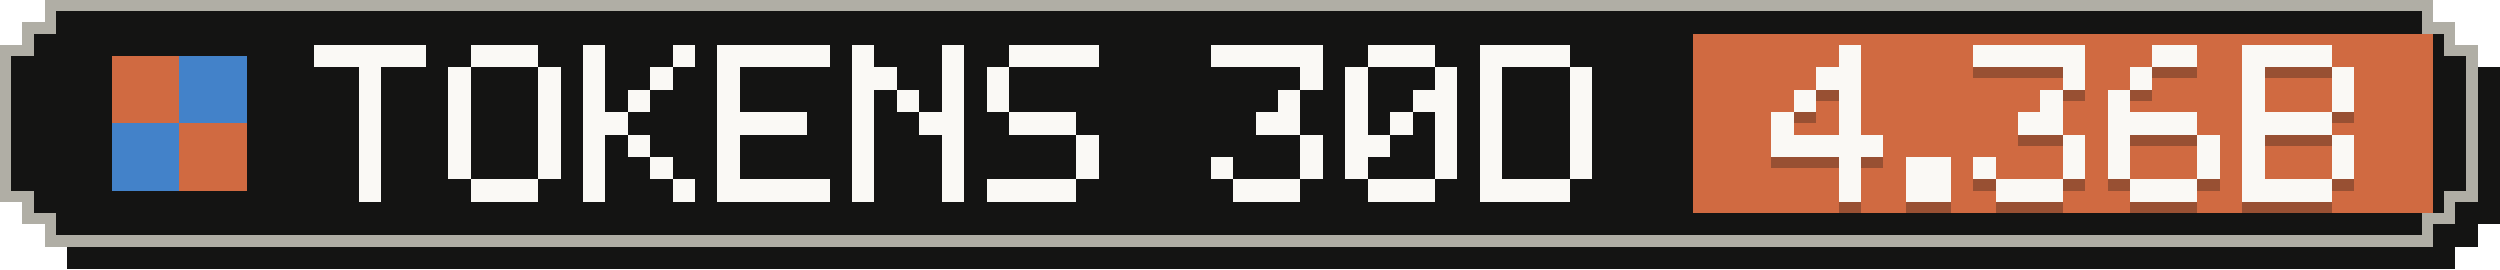
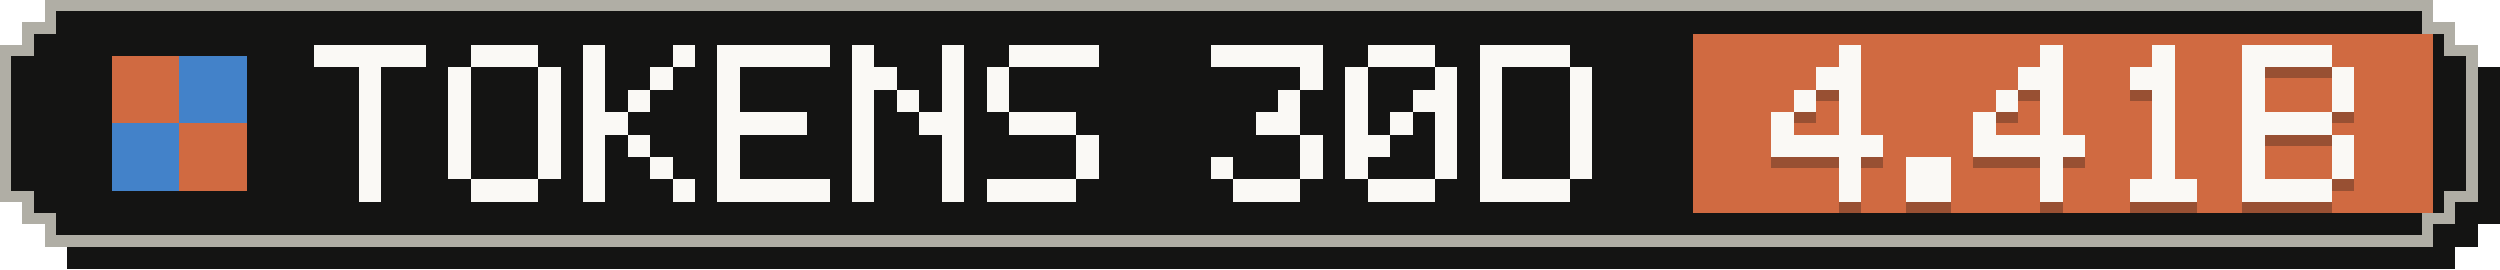
- <svg xmlns="http://www.w3.org/2000/svg" width="223" height="24" viewBox="0 0 223 24" role="img" aria-label="Tokens, last 30 days: 4.36B">
+ <svg xmlns="http://www.w3.org/2000/svg" width="223" height="24" viewBox="0 0 223 24" role="img" aria-label="Tokens, last 30 days: 4.41B">
  <g shape-rendering="crispEdges">
    <path fill="#141413" d="M6,2 H219 V4 H221 V6 H223 V20 H221 V22 H219 V24 H6 V22 H4 V20 H2 V6 H4 V4 H6 Z" />
    <path fill="#b0aea5" d="M4,0 H217 V2 H219 V4 H221 V18 H219 V20 H217 V22 H4 V20 H2 V18 H0 V4 H2 V2 H4 Z" />
    <path fill="#141413" d="M5,1 H216 V3 H218 V5 H220 V17 H218 V19 H216 V21 H5 V19 H3 V17 H1 V5 H3 V3 H5 Z" />
    <rect fill="#d06a41" x="151" y="3" width="66" height="16" />
    <g fill="#d06a41">
      <rect x="10" y="5" width="6" height="6" />
      <rect x="16" y="11" width="6" height="6" />
    </g>
    <g fill="#4382c9">
      <rect x="16" y="5" width="6" height="6" />
      <rect x="10" y="11" width="6" height="6" />
    </g>
    <g fill="#faf9f5">
      <rect x="28" y="4" width="10" height="2" />
      <rect x="32" y="6" width="2" height="2" />
      <rect x="32" y="8" width="2" height="2" />
      <rect x="32" y="10" width="2" height="2" />
      <rect x="32" y="12" width="2" height="2" />
      <rect x="32" y="14" width="2" height="2" />
      <rect x="32" y="16" width="2" height="2" />
      <rect x="42" y="4" width="6" height="2" />
      <rect x="40" y="6" width="2" height="2" />
      <rect x="48" y="6" width="2" height="2" />
      <rect x="40" y="8" width="2" height="2" />
      <rect x="48" y="8" width="2" height="2" />
      <rect x="40" y="10" width="2" height="2" />
      <rect x="48" y="10" width="2" height="2" />
      <rect x="40" y="12" width="2" height="2" />
      <rect x="48" y="12" width="2" height="2" />
      <rect x="40" y="14" width="2" height="2" />
      <rect x="48" y="14" width="2" height="2" />
      <rect x="42" y="16" width="6" height="2" />
      <rect x="52" y="4" width="2" height="2" />
      <rect x="60" y="4" width="2" height="2" />
      <rect x="52" y="6" width="2" height="2" />
      <rect x="58" y="6" width="2" height="2" />
      <rect x="52" y="8" width="2" height="2" />
      <rect x="56" y="8" width="2" height="2" />
      <rect x="52" y="10" width="4" height="2" />
      <rect x="52" y="12" width="2" height="2" />
      <rect x="56" y="12" width="2" height="2" />
      <rect x="52" y="14" width="2" height="2" />
      <rect x="58" y="14" width="2" height="2" />
      <rect x="52" y="16" width="2" height="2" />
      <rect x="60" y="16" width="2" height="2" />
      <rect x="64" y="4" width="10" height="2" />
      <rect x="64" y="6" width="2" height="2" />
      <rect x="64" y="8" width="2" height="2" />
      <rect x="64" y="10" width="8" height="2" />
      <rect x="64" y="12" width="2" height="2" />
      <rect x="64" y="14" width="2" height="2" />
      <rect x="64" y="16" width="10" height="2" />
      <rect x="76" y="4" width="2" height="2" />
      <rect x="84" y="4" width="2" height="2" />
      <rect x="76" y="6" width="4" height="2" />
      <rect x="84" y="6" width="2" height="2" />
      <rect x="76" y="8" width="2" height="2" />
      <rect x="80" y="8" width="2" height="2" />
      <rect x="84" y="8" width="2" height="2" />
      <rect x="76" y="10" width="2" height="2" />
      <rect x="82" y="10" width="4" height="2" />
      <rect x="76" y="12" width="2" height="2" />
      <rect x="84" y="12" width="2" height="2" />
      <rect x="76" y="14" width="2" height="2" />
      <rect x="84" y="14" width="2" height="2" />
      <rect x="76" y="16" width="2" height="2" />
      <rect x="84" y="16" width="2" height="2" />
      <rect x="90" y="4" width="8" height="2" />
      <rect x="88" y="6" width="2" height="2" />
      <rect x="88" y="8" width="2" height="2" />
      <rect x="90" y="10" width="6" height="2" />
      <rect x="96" y="12" width="2" height="2" />
      <rect x="96" y="14" width="2" height="2" />
      <rect x="88" y="16" width="8" height="2" />
      <rect x="108" y="4" width="10" height="2" />
      <rect x="116" y="6" width="2" height="2" />
      <rect x="114" y="8" width="2" height="2" />
      <rect x="112" y="10" width="4" height="2" />
      <rect x="116" y="12" width="2" height="2" />
      <rect x="108" y="14" width="2" height="2" />
      <rect x="116" y="14" width="2" height="2" />
      <rect x="110" y="16" width="6" height="2" />
      <rect x="122" y="4" width="6" height="2" />
      <rect x="120" y="6" width="2" height="2" />
      <rect x="128" y="6" width="2" height="2" />
      <rect x="120" y="8" width="2" height="2" />
      <rect x="126" y="8" width="4" height="2" />
      <rect x="120" y="10" width="2" height="2" />
      <rect x="124" y="10" width="2" height="2" />
      <rect x="128" y="10" width="2" height="2" />
      <rect x="120" y="12" width="4" height="2" />
      <rect x="128" y="12" width="2" height="2" />
      <rect x="120" y="14" width="2" height="2" />
      <rect x="128" y="14" width="2" height="2" />
      <rect x="122" y="16" width="6" height="2" />
      <rect x="132" y="4" width="8" height="2" />
      <rect x="132" y="6" width="2" height="2" />
      <rect x="140" y="6" width="2" height="2" />
      <rect x="132" y="8" width="2" height="2" />
      <rect x="140" y="8" width="2" height="2" />
      <rect x="132" y="10" width="2" height="2" />
      <rect x="140" y="10" width="2" height="2" />
      <rect x="132" y="12" width="2" height="2" />
      <rect x="140" y="12" width="2" height="2" />
      <rect x="132" y="14" width="2" height="2" />
      <rect x="140" y="14" width="2" height="2" />
      <rect x="132" y="16" width="8" height="2" />
    </g>
    <g fill="#141413" fill-opacity=".3">
      <rect x="164" y="5" width="2" height="2" />
      <rect x="162" y="7" width="4" height="2" />
      <rect x="160" y="9" width="2" height="2" />
      <rect x="164" y="9" width="2" height="2" />
      <rect x="158" y="11" width="2" height="2" />
      <rect x="164" y="11" width="2" height="2" />
      <rect x="158" y="13" width="10" height="2" />
      <rect x="164" y="15" width="2" height="2" />
      <rect x="164" y="17" width="2" height="2" />
      <rect x="170" y="15" width="4" height="2" />
      <rect x="170" y="17" width="4" height="2" />
-       <rect x="176" y="5" width="10" height="2" />
-       <rect x="184" y="7" width="2" height="2" />
+       <rect x="182" y="5" width="2" height="2" />
+       <rect x="180" y="7" width="4" height="2" />
+       <rect x="178" y="9" width="2" height="2" />
      <rect x="182" y="9" width="2" height="2" />
-       <rect x="180" y="11" width="4" height="2" />
-       <rect x="184" y="13" width="2" height="2" />
-       <rect x="176" y="15" width="2" height="2" />
-       <rect x="184" y="15" width="2" height="2" />
-       <rect x="178" y="17" width="6" height="2" />
-       <rect x="192" y="5" width="4" height="2" />
-       <rect x="190" y="7" width="2" height="2" />
-       <rect x="188" y="9" width="2" height="2" />
-       <rect x="188" y="11" width="8" height="2" />
-       <rect x="188" y="13" width="2" height="2" />
-       <rect x="196" y="13" width="2" height="2" />
-       <rect x="188" y="15" width="2" height="2" />
-       <rect x="196" y="15" width="2" height="2" />
+       <rect x="176" y="11" width="2" height="2" />
+       <rect x="182" y="11" width="2" height="2" />
+       <rect x="176" y="13" width="10" height="2" />
+       <rect x="182" y="15" width="2" height="2" />
+       <rect x="182" y="17" width="2" height="2" />
+       <rect x="192" y="5" width="2" height="2" />
+       <rect x="190" y="7" width="4" height="2" />
+       <rect x="192" y="9" width="2" height="2" />
+       <rect x="192" y="11" width="2" height="2" />
+       <rect x="192" y="13" width="2" height="2" />
+       <rect x="192" y="15" width="2" height="2" />
      <rect x="190" y="17" width="6" height="2" />
      <rect x="200" y="5" width="8" height="2" />
      <rect x="200" y="7" width="2" height="2" />
      <rect x="208" y="7" width="2" height="2" />
      <rect x="200" y="9" width="2" height="2" />
      <rect x="208" y="9" width="2" height="2" />
      <rect x="200" y="11" width="8" height="2" />
      <rect x="200" y="13" width="2" height="2" />
      <rect x="208" y="13" width="2" height="2" />
      <rect x="200" y="15" width="2" height="2" />
      <rect x="208" y="15" width="2" height="2" />
      <rect x="200" y="17" width="8" height="2" />
    </g>
    <g fill="#faf9f5">
      <rect x="164" y="4" width="2" height="2" />
      <rect x="162" y="6" width="4" height="2" />
      <rect x="160" y="8" width="2" height="2" />
      <rect x="164" y="8" width="2" height="2" />
      <rect x="158" y="10" width="2" height="2" />
      <rect x="164" y="10" width="2" height="2" />
      <rect x="158" y="12" width="10" height="2" />
      <rect x="164" y="14" width="2" height="2" />
      <rect x="164" y="16" width="2" height="2" />
      <rect x="170" y="14" width="4" height="2" />
      <rect x="170" y="16" width="4" height="2" />
-       <rect x="176" y="4" width="10" height="2" />
-       <rect x="184" y="6" width="2" height="2" />
+       <rect x="182" y="4" width="2" height="2" />
+       <rect x="180" y="6" width="4" height="2" />
+       <rect x="178" y="8" width="2" height="2" />
      <rect x="182" y="8" width="2" height="2" />
-       <rect x="180" y="10" width="4" height="2" />
-       <rect x="184" y="12" width="2" height="2" />
-       <rect x="176" y="14" width="2" height="2" />
-       <rect x="184" y="14" width="2" height="2" />
-       <rect x="178" y="16" width="6" height="2" />
-       <rect x="192" y="4" width="4" height="2" />
-       <rect x="190" y="6" width="2" height="2" />
-       <rect x="188" y="8" width="2" height="2" />
-       <rect x="188" y="10" width="8" height="2" />
-       <rect x="188" y="12" width="2" height="2" />
-       <rect x="196" y="12" width="2" height="2" />
-       <rect x="188" y="14" width="2" height="2" />
-       <rect x="196" y="14" width="2" height="2" />
+       <rect x="176" y="10" width="2" height="2" />
+       <rect x="182" y="10" width="2" height="2" />
+       <rect x="176" y="12" width="10" height="2" />
+       <rect x="182" y="14" width="2" height="2" />
+       <rect x="182" y="16" width="2" height="2" />
+       <rect x="192" y="4" width="2" height="2" />
+       <rect x="190" y="6" width="4" height="2" />
+       <rect x="192" y="8" width="2" height="2" />
+       <rect x="192" y="10" width="2" height="2" />
+       <rect x="192" y="12" width="2" height="2" />
+       <rect x="192" y="14" width="2" height="2" />
      <rect x="190" y="16" width="6" height="2" />
      <rect x="200" y="4" width="8" height="2" />
      <rect x="200" y="6" width="2" height="2" />
      <rect x="208" y="6" width="2" height="2" />
      <rect x="200" y="8" width="2" height="2" />
      <rect x="208" y="8" width="2" height="2" />
      <rect x="200" y="10" width="8" height="2" />
      <rect x="200" y="12" width="2" height="2" />
      <rect x="208" y="12" width="2" height="2" />
      <rect x="200" y="14" width="2" height="2" />
      <rect x="208" y="14" width="2" height="2" />
      <rect x="200" y="16" width="8" height="2" />
    </g>
  </g>
</svg>
